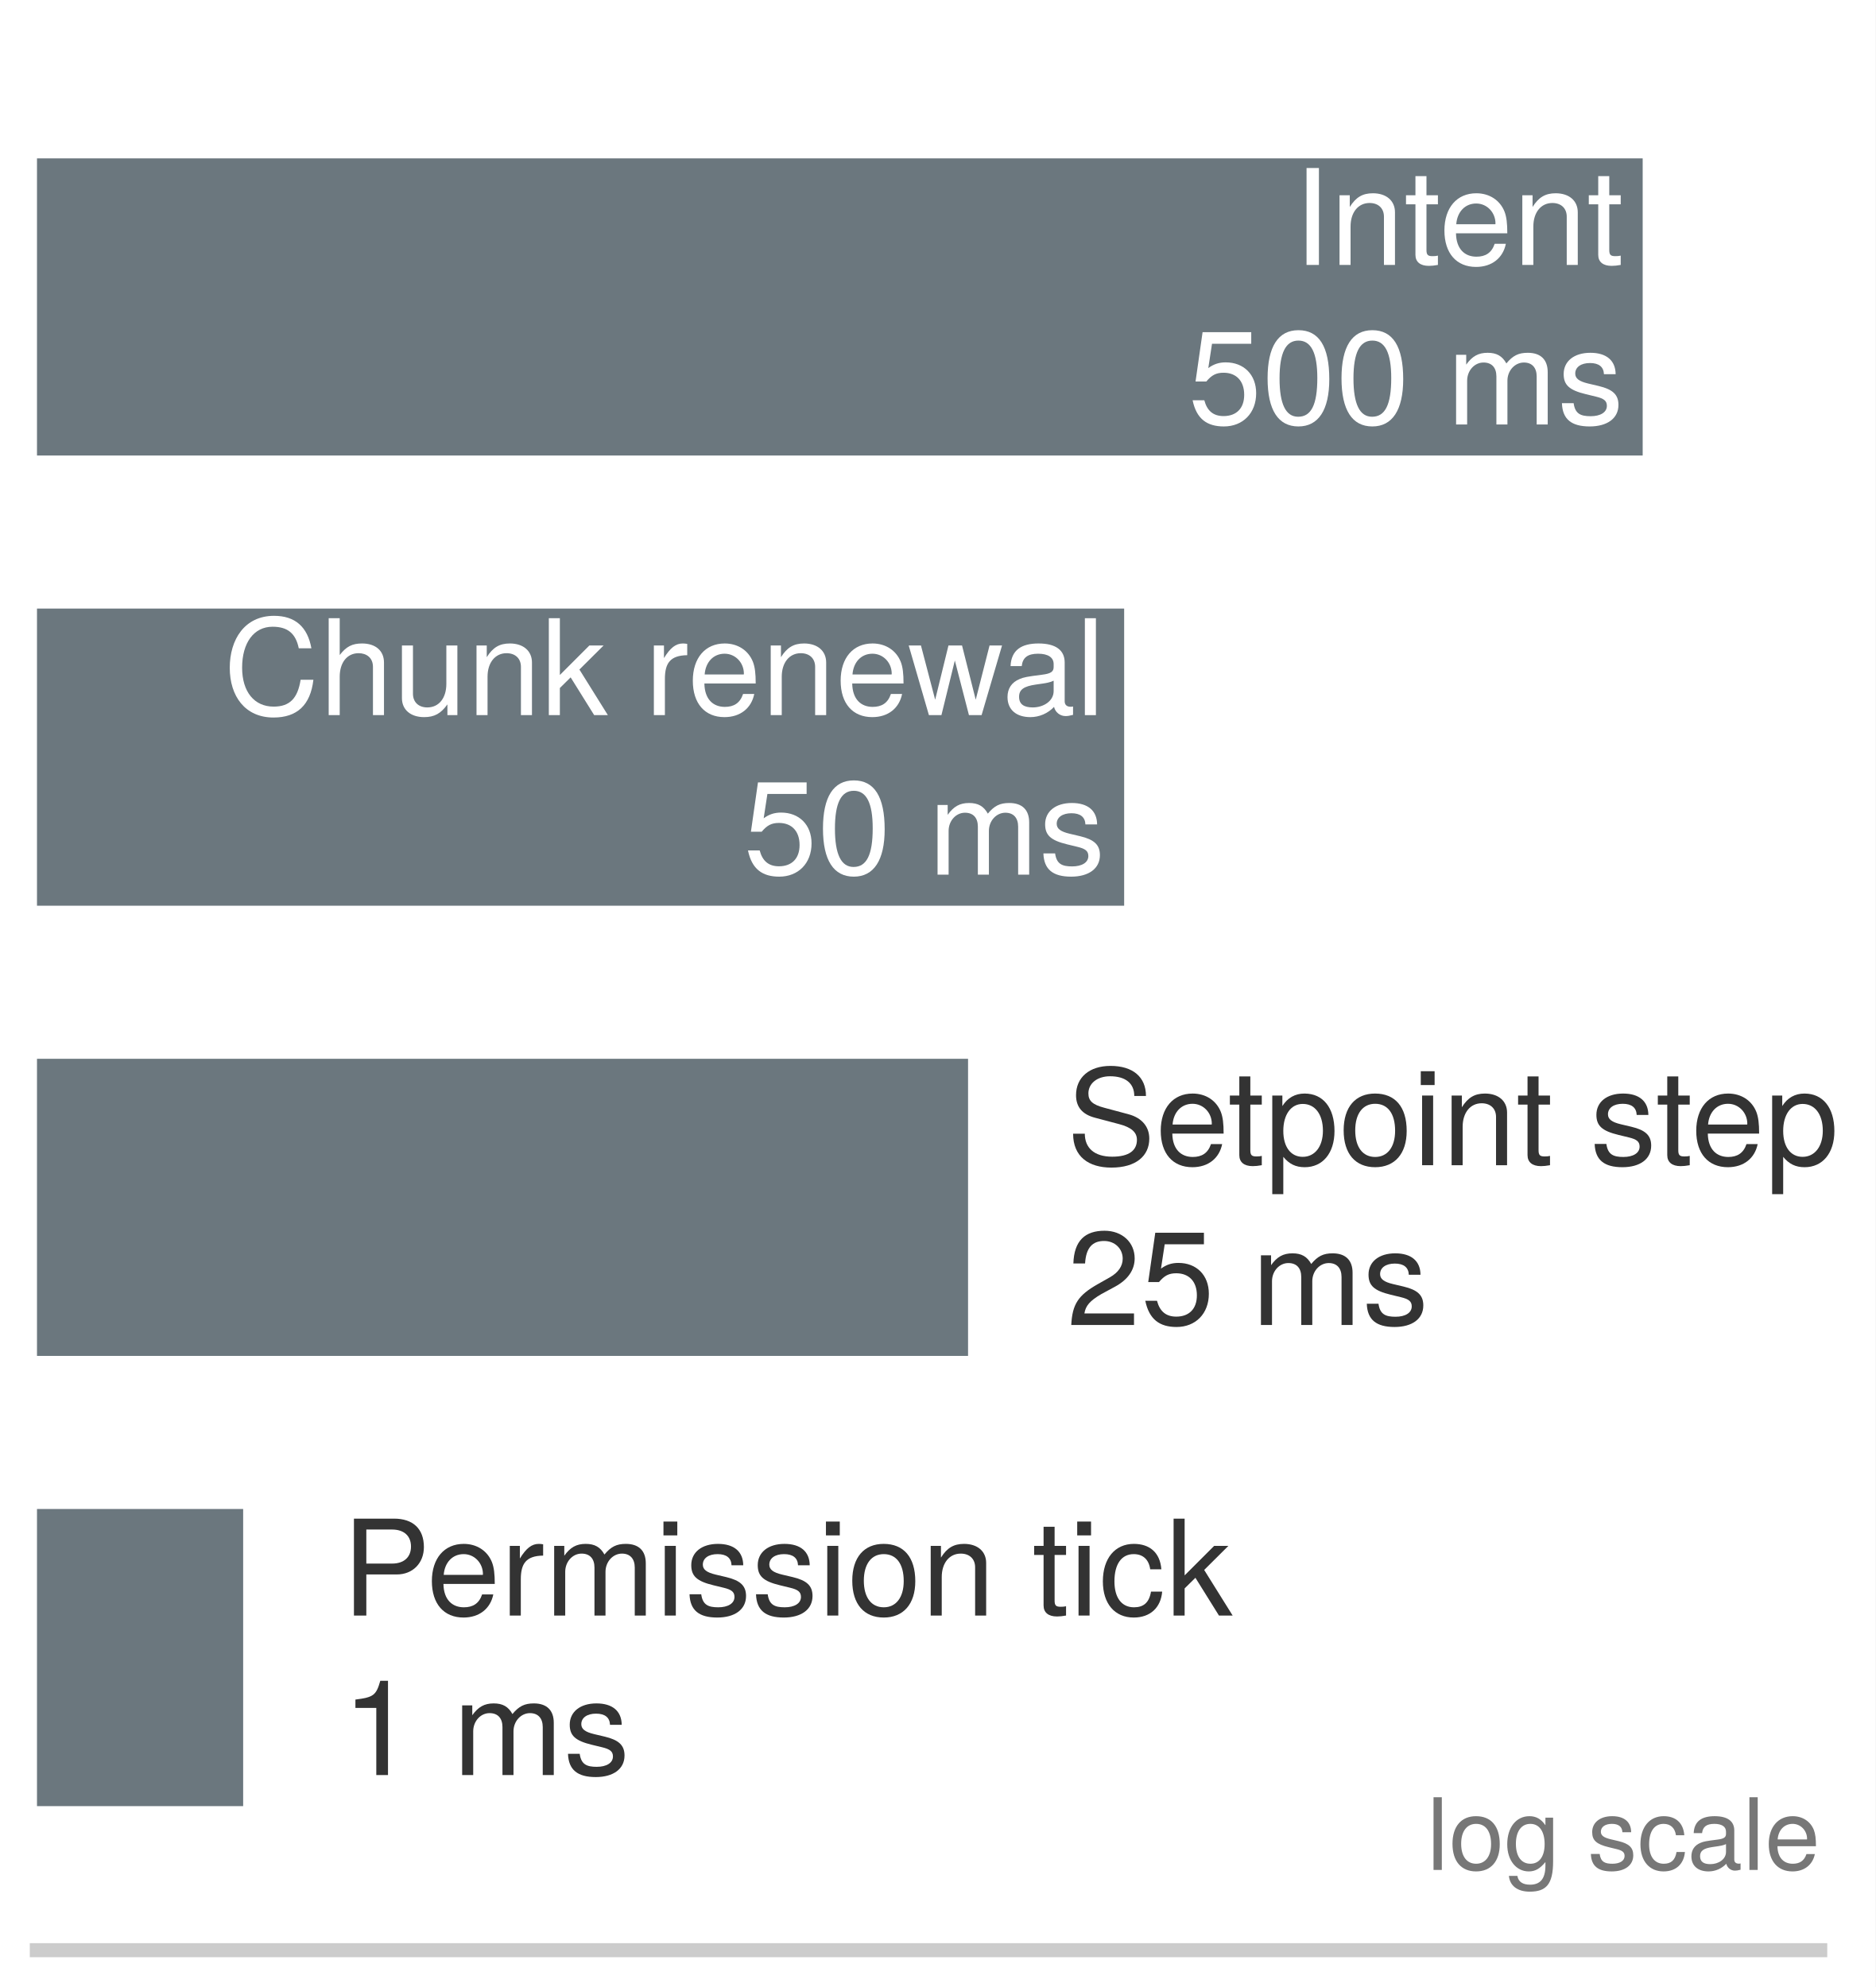
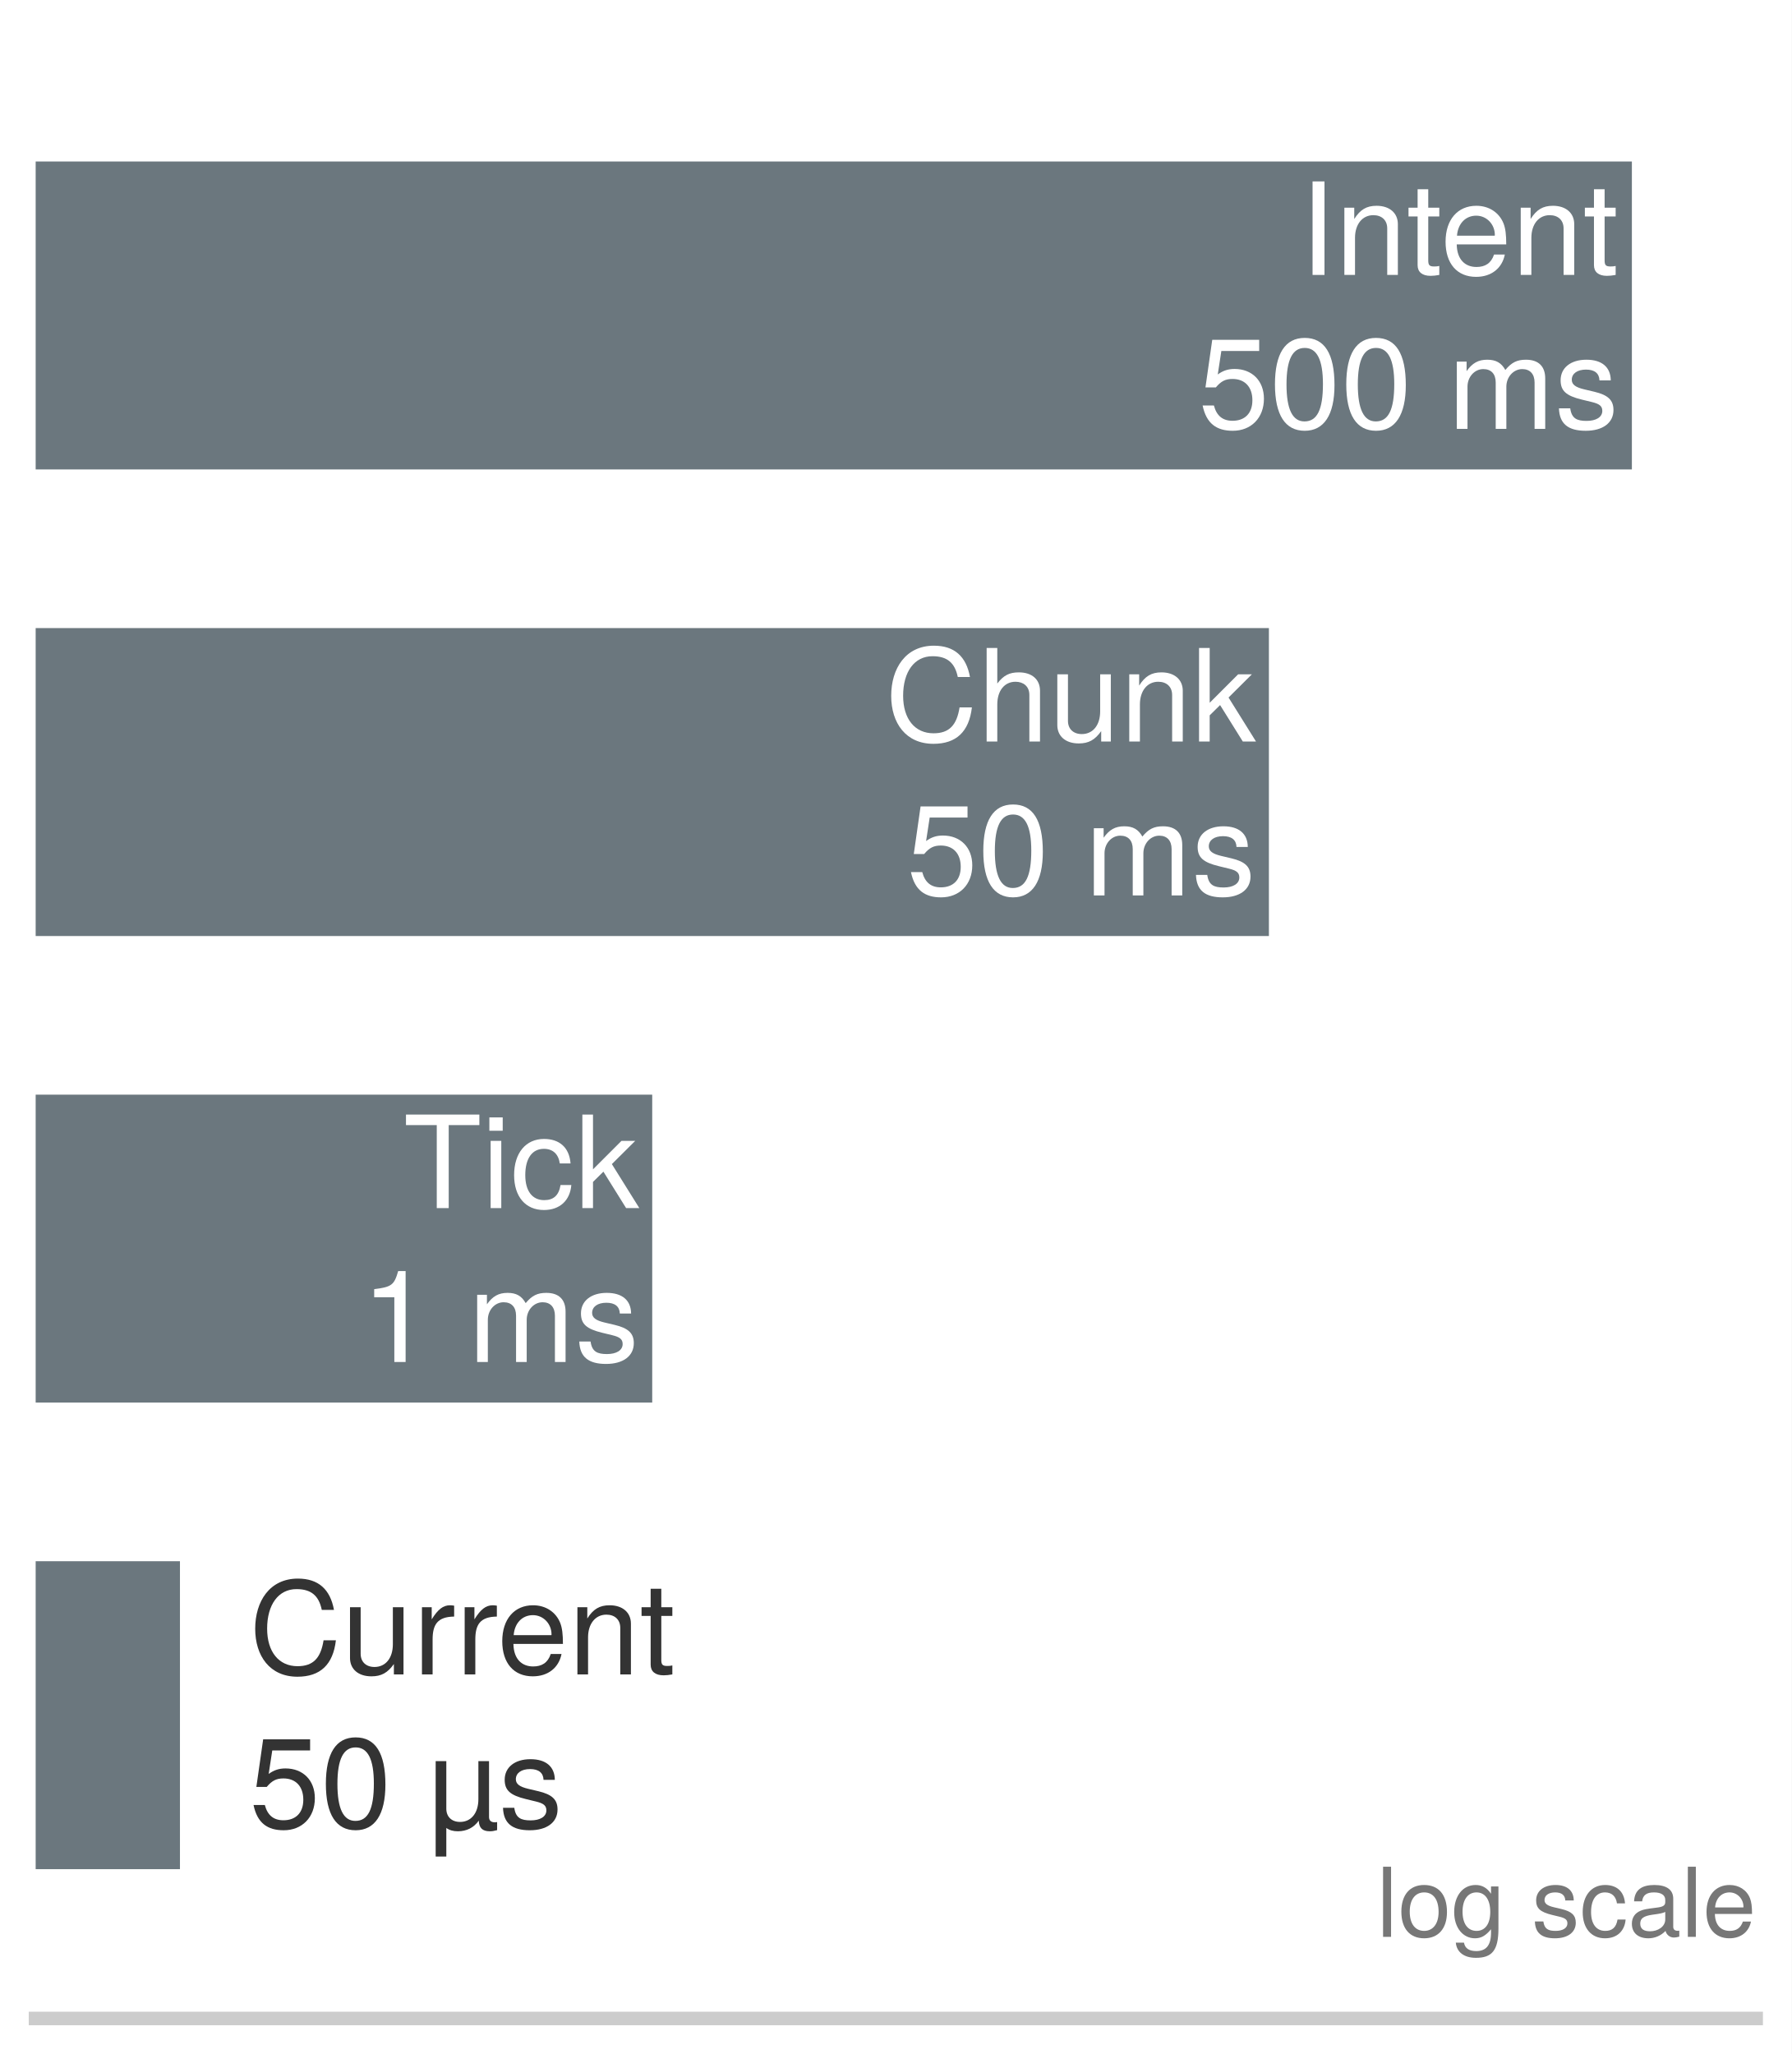
- <svg xmlns="http://www.w3.org/2000/svg" xmlns:xlink="http://www.w3.org/1999/xlink" width="73.355pt" height="77.724pt" viewBox="0 0 73.355 77.724" version="1.1">
+ <svg xmlns="http://www.w3.org/2000/svg" xmlns:xlink="http://www.w3.org/1999/xlink" width="72.63pt" height="83.268pt" viewBox="0 0 72.63 83.268" version="1.1">
  <defs>
    <style type="text/css">*{stroke-linejoin: round; stroke-linecap: butt}</style>
  </defs>
  <g id="figure_1">
    <g id="patch_1">
-       <path d="M 0 77.724 L 73.355 77.724 L 73.355 0 L 0 0 z " style="fill: #ffffff" />
+       <path d="M 0 83.268 L 72.63 83.268 L 72.63 0 L 0 0 z " style="fill: #ffffff" />
    </g>
    <g id="axes_1">
      <g id="patch_2">
-         <path d="M 1.44 76.284 L 71.19 76.284 L 71.19 1.44 L 1.44 1.44 z " style="fill: #ffffff" />
+         <path d="M 1.44 81.828 L 71.19 81.828 L 71.19 1.44 L 1.44 1.44 z " style="fill: #ffffff" />
      </g>
      <g id="patch_3">
-         <path d="M 1.44 17.818 L 64.246 17.818 L 64.246 6.195 L 1.44 6.195 z " clip-path="url(#p55ff1fe541)" style="fill: #5e6b73; opacity: 0.92" />
+         <path d="M 1.44 19.031 L 66.152 19.031 L 66.152 6.547 L 1.44 6.547 z " clip-path="url(#p30843964bb)" style="fill: #5e6b73; opacity: 0.92" />
      </g>
      <g id="patch_4">
-         <path d="M 1.44 35.428 L 43.966 35.428 L 43.966 23.805 L 1.44 23.805 z " clip-path="url(#p55ff1fe541)" style="fill: #5e6b73; opacity: 0.92" />
+         <path d="M 1.44 37.946 L 51.438 37.946 L 51.438 25.462 L 1.44 25.462 z " clip-path="url(#p30843964bb)" style="fill: #5e6b73; opacity: 0.92" />
      </g>
      <g id="patch_5">
-         <path d="M 1.44 53.038 L 37.861 53.038 L 37.861 41.416 L 1.44 41.416 z " clip-path="url(#p55ff1fe541)" style="fill: #5e6b73; opacity: 0.92" />
+         <path d="M 1.44 56.86 L 26.439 56.86 L 26.439 44.377 L 1.44 44.377 z " clip-path="url(#p30843964bb)" style="fill: #5e6b73; opacity: 0.92" />
      </g>
      <g id="patch_6">
-         <path d="M 1.44 70.649 L 9.51 70.649 L 9.51 59.026 L 1.44 59.026 z " clip-path="url(#p55ff1fe541)" style="fill: #5e6b73; opacity: 0.92" />
+         <path d="M 1.44 75.775 L 7.295 75.775 L 7.295 63.291 L 1.44 63.291 z " clip-path="url(#p30843964bb)" style="fill: #5e6b73; opacity: 0.92" />
      </g>
-       <g id="matplotlib.axis_1">
-         <g id="xtick_1">
-           <g id="line2d_1" />
-         </g>
-         <g id="xtick_2">
-           <g id="line2d_2" />
-         </g>
-         <g id="xtick_3">
-           <g id="line2d_3" />
-         </g>
-         <g id="xtick_4">
-           <g id="line2d_4" />
-         </g>
-         <g id="xtick_5">
-           <g id="line2d_5" />
-         </g>
-         <g id="xtick_6">
-           <g id="line2d_6" />
-         </g>
-         <g id="xtick_7">
-           <g id="line2d_7" />
-         </g>
-         <g id="xtick_8">
-           <g id="line2d_8" />
-         </g>
-         <g id="xtick_9">
-           <g id="line2d_9" />
-         </g>
-         <g id="xtick_10">
-           <g id="line2d_10" />
-         </g>
-         <g id="xtick_11">
-           <g id="line2d_11" />
-         </g>
-         <g id="xtick_12">
-           <g id="line2d_12" />
-         </g>
-         <g id="xtick_13">
-           <g id="line2d_13" />
-         </g>
-         <g id="xtick_14">
-           <g id="line2d_14" />
-         </g>
-         <g id="xtick_15">
-           <g id="line2d_15" />
-         </g>
-         <g id="xtick_16">
-           <g id="line2d_16" />
-         </g>
-         <g id="xtick_17">
-           <g id="line2d_17" />
-         </g>
-         <g id="xtick_18">
-           <g id="line2d_18" />
-         </g>
-         <g id="xtick_19">
-           <g id="line2d_19" />
-         </g>
-         <g id="xtick_20">
-           <g id="line2d_20" />
-         </g>
-         <g id="xtick_21">
-           <g id="line2d_21" />
-         </g>
-         <g id="xtick_22">
-           <g id="line2d_22" />
-         </g>
-         <g id="xtick_23">
-           <g id="line2d_23" />
-         </g>
-         <g id="xtick_24">
-           <g id="line2d_24" />
-         </g>
-         <g id="xtick_25">
-           <g id="line2d_25" />
-         </g>
-         <g id="xtick_26">
-           <g id="line2d_26" />
-         </g>
-         <g id="xtick_27">
-           <g id="line2d_27" />
-         </g>
-         <g id="xtick_28">
-           <g id="line2d_28" />
-         </g>
-         <g id="xtick_29">
-           <g id="line2d_29" />
-         </g>
-         <g id="xtick_30">
-           <g id="line2d_30" />
-         </g>
-       </g>
+       <g id="matplotlib.axis_1" />
      <g id="matplotlib.axis_2" />
      <g id="patch_7">
-         <path d="M 1.44 76.284 L 71.19 76.284 " style="fill: none; stroke: #cccccc; stroke-width: 0.55; stroke-linejoin: miter; stroke-linecap: square" />
+         <path d="M 1.44 81.828 L 71.19 81.828 " style="fill: none; stroke: #cccccc; stroke-width: 0.55; stroke-linejoin: miter; stroke-linecap: square" />
      </g>
      <g id="text_1">
-         <g style="fill: #ffffff" transform="translate(50.58031 10.36301) scale(0.052 -0.052)">
+         <g style="fill: #ffffff" transform="translate(52.6878 11.14569) scale(0.052 -0.052)">
          <defs>
            <path id="TeXGyreHeros-Regular-42" d="M 1235 0 L 1235 4666 L 640 4666 L 640 0 L 1235 0 z " transform="scale(0.015625)" />
            <path id="TeXGyreHeros-Regular-4e" d="M 3117 0 L 3117 2534 C 3117 3091 2701 3450 2054 3450 C 1555 3450 1235 3258 941 2790 L 941 3354 L 448 3354 L 448 0 L 979 0 L 979 1850 C 979 2534 1350 2982 1894 2982 C 2317 2982 2586 2726 2586 2323 L 2586 0 L 3117 0 z " transform="scale(0.015625)" />
            <path id="TeXGyreHeros-Regular-6a" d="M 1626 0 L 1626 448 C 1555 429 1472 422 1370 422 C 1139 422 1075 486 1075 723 L 1075 2918 L 1626 2918 L 1626 3354 L 1075 3354 L 1075 4275 L 544 4275 L 544 3354 L 90 3354 L 90 2918 L 544 2918 L 544 486 C 544 147 774 -45 1190 -45 C 1318 -45 1446 -32 1626 0 z " transform="scale(0.015625)" />
            <path id="TeXGyreHeros-Regular-33" d="M 3283 1523 C 3283 2010 3245 2317 3149 2566 C 2931 3117 2419 3450 1792 3450 C 858 3450 256 2758 256 1658 C 256 557 838 -96 1779 -96 C 2547 -96 3078 339 3213 1018 L 2675 1018 C 2528 576 2227 397 1798 397 C 1242 397 826 755 813 1523 L 3283 1523 z M 2714 1997 C 2714 1997 2714 1971 2707 1958 L 826 1958 C 870 2554 1248 2957 1786 2957 C 2310 2957 2714 2522 2714 1997 z " transform="scale(0.015625)" />
          </defs>
          <use xlink:href="#TeXGyreHeros-Regular-42" />
          <use xlink:href="#TeXGyreHeros-Regular-4e" transform="translate(27.79688 0)" />
          <use xlink:href="#TeXGyreHeros-Regular-6a" transform="translate(83.39062 0)" />
          <use xlink:href="#TeXGyreHeros-Regular-33" transform="translate(109.6875 0)" />
          <use xlink:href="#TeXGyreHeros-Regular-4e" transform="translate(165.2812 0)" />
          <use xlink:href="#TeXGyreHeros-Regular-6a" transform="translate(220.875 0)" />
        </g>
-         <g style="fill: #ffffff" transform="translate(46.46175 16.60301) scale(0.052 -0.052)">
+         <g style="fill: #ffffff" transform="translate(48.56924 17.38569) scale(0.052 -0.052)">
          <defs>
            <path id="TeXGyreHeros-Regular-39" d="M 3283 1504 C 3283 2400 2688 2989 1818 2989 C 1498 2989 1242 2906 979 2714 L 1158 3885 L 3046 3885 L 3046 4442 L 704 4442 L 365 2067 L 883 2067 C 1146 2381 1363 2490 1715 2490 C 2323 2490 2707 2099 2707 1427 C 2707 774 2330 403 1715 403 C 1222 403 922 653 787 1165 L 224 1165 C 410 262 922 -96 1728 -96 C 2643 -96 3283 544 3283 1504 z " transform="scale(0.015625)" />
            <path id="TeXGyreHeros-Regular-7a" d="M 3245 2182 C 3245 3757 2746 4538 1760 4538 C 781 4538 275 3744 275 2221 C 275 691 787 -96 1760 -96 C 2720 -96 3245 691 3245 2182 z M 2669 2234 C 2669 947 2374 371 1747 371 C 1152 371 851 973 851 2214 C 851 3456 1152 4038 1760 4038 C 2368 4038 2669 3450 2669 2234 z " transform="scale(0.015625)" />
            <path id="TeXGyreHeros-Regular-68" transform="scale(0.015625)" />
            <path id="TeXGyreHeros-Regular-4c" d="M 4864 0 L 4864 2515 C 4864 3117 4531 3450 3904 3450 C 3456 3450 3187 3315 2874 2938 C 2675 3296 2406 3450 1971 3450 C 1523 3450 1229 3283 941 2880 L 941 3354 L 454 3354 L 454 0 L 986 0 L 986 2106 C 986 2592 1338 2982 1773 2982 C 2170 2982 2394 2739 2394 2310 L 2394 0 L 2925 0 L 2925 2106 C 2925 2592 3283 2982 3718 2982 C 4109 2982 4333 2733 4333 2310 L 4333 0 L 4864 0 z " transform="scale(0.015625)" />
            <path id="TeXGyreHeros-Regular-63" d="M 2938 941 C 2938 1440 2656 1690 1990 1850 L 1478 1971 C 1043 2074 858 2214 858 2451 C 858 2758 1133 2957 1568 2957 C 1997 2957 2227 2771 2240 2419 L 2803 2419 C 2797 3078 2362 3450 1587 3450 C 806 3450 301 3046 301 2426 C 301 1901 570 1651 1363 1459 L 1862 1338 C 2234 1248 2381 1139 2381 896 C 2381 582 2067 397 1600 397 C 1120 397 851 512 781 1024 L 218 1024 C 243 250 678 -96 1555 -96 C 2400 -96 2938 294 2938 941 z " transform="scale(0.015625)" />
          </defs>
          <use xlink:href="#TeXGyreHeros-Regular-39" />
          <use xlink:href="#TeXGyreHeros-Regular-7a" transform="translate(55.59375 0)" />
          <use xlink:href="#TeXGyreHeros-Regular-7a" transform="translate(111.1875 0)" />
          <use xlink:href="#TeXGyreHeros-Regular-68" transform="translate(166.7812 0)" />
          <use xlink:href="#TeXGyreHeros-Regular-4c" transform="translate(194.5781 0)" />
          <use xlink:href="#TeXGyreHeros-Regular-63" transform="translate(277.875 0)" />
        </g>
      </g>
      <g id="text_2">
-         <g style="fill: #ffffff" transform="translate(8.736464 27.97337) scale(0.052 -0.052)">
+         <g style="fill: #ffffff" transform="translate(35.87749 30.06052) scale(0.052 -0.052)">
          <defs>
            <path id="TeXGyreHeros-Regular-2b" d="M 4333 1702 L 3718 1702 C 3578 819 3206 410 2419 410 C 1491 410 902 1120 902 2285 C 902 3482 1466 4256 2368 4256 C 3098 4256 3482 3930 3629 3219 L 4237 3219 C 4051 4243 3462 4781 2438 4781 C 1024 4781 307 3642 307 2278 C 307 915 1043 -115 2413 -115 C 3552 -115 4192 486 4333 1702 z " transform="scale(0.015625)" />
            <path id="TeXGyreHeros-Regular-40" d="M 3110 0 L 3110 2534 C 3110 3098 2707 3450 2054 3450 C 1581 3450 1293 3302 979 2893 L 979 4666 L 448 4666 L 448 0 L 979 0 L 979 1850 C 979 2534 1338 2982 1888 2982 C 2266 2982 2579 2765 2579 2323 L 2579 0 L 3110 0 z " transform="scale(0.015625)" />
            <path id="TeXGyreHeros-Regular-6e" d="M 3085 0 L 3085 3354 L 2554 3354 L 2554 1504 C 2554 819 2195 371 1638 371 C 1216 371 947 627 947 1030 L 947 3354 L 416 3354 L 416 819 C 416 262 832 -96 1485 -96 C 1978 -96 2291 77 2605 518 L 2605 0 L 3085 0 z " transform="scale(0.015625)" />
            <path id="TeXGyreHeros-Regular-47" d="M 3213 0 L 1843 2195 L 3008 3354 L 2323 3354 L 902 1933 L 902 4666 L 371 4666 L 371 0 L 902 0 L 902 1306 L 1421 1818 L 2554 0 L 3213 0 z " transform="scale(0.015625)" />
-             <path id="TeXGyreHeros-Regular-61" d="M 2054 2886 L 2054 3430 C 1965 3443 1920 3450 1850 3450 C 1504 3450 1242 3245 934 2746 L 934 3354 L 448 3354 L 448 0 L 979 0 L 979 1741 C 979 2496 1229 2874 2054 2886 z " transform="scale(0.015625)" />
-             <path id="TeXGyreHeros-Regular-73" d="M 4531 3354 L 3930 3354 L 3264 742 L 2605 3354 L 1952 3354 L 1312 742 L 627 3354 L 38 3354 L 1011 0 L 1613 0 L 2259 2630 L 2938 0 L 3546 0 L 4531 3354 z " transform="scale(0.015625)" />
-             <path id="TeXGyreHeros-Regular-1d" d="M 3424 13 L 3424 416 C 3366 403 3341 403 3309 403 C 3123 403 3021 499 3021 666 L 3021 2534 C 3021 3130 2586 3450 1760 3450 C 947 3450 448 3136 416 2362 L 954 2362 C 998 2771 1242 2957 1741 2957 C 2221 2957 2490 2778 2490 2458 L 2490 2317 C 2490 2093 2355 1997 1933 1946 C 1178 1850 1062 1824 858 1741 C 467 1581 269 1280 269 870 C 269 262 691 -96 1370 -96 C 1798 -96 2214 83 2509 397 C 2566 141 2797 -45 3059 -45 C 3168 -45 3251 -32 3424 13 z M 2490 1158 C 2490 678 2003 371 1485 371 C 1069 371 826 518 826 883 C 826 1235 1062 1389 1632 1472 C 2195 1549 2310 1574 2490 1658 L 2490 1158 z " transform="scale(0.015625)" />
-             <path id="TeXGyreHeros-Regular-49" d="M 966 0 L 966 4666 L 435 4666 L 435 0 L 966 0 z " transform="scale(0.015625)" />
          </defs>
          <use xlink:href="#TeXGyreHeros-Regular-2b" />
          <use xlink:href="#TeXGyreHeros-Regular-40" transform="translate(72.20312 0)" />
          <use xlink:href="#TeXGyreHeros-Regular-6e" transform="translate(127.7969 0)" />
          <use xlink:href="#TeXGyreHeros-Regular-4e" transform="translate(183.3906 0)" />
          <use xlink:href="#TeXGyreHeros-Regular-47" transform="translate(238.9844 0)" />
-           <use xlink:href="#TeXGyreHeros-Regular-68" transform="translate(288.9844 0)" />
-           <use xlink:href="#TeXGyreHeros-Regular-61" transform="translate(316.7812 0)" />
-           <use xlink:href="#TeXGyreHeros-Regular-33" transform="translate(349.0781 0)" />
-           <use xlink:href="#TeXGyreHeros-Regular-4e" transform="translate(404.6719 0)" />
-           <use xlink:href="#TeXGyreHeros-Regular-33" transform="translate(460.2656 0)" />
-           <use xlink:href="#TeXGyreHeros-Regular-73" transform="translate(514.8594 0)" />
-           <use xlink:href="#TeXGyreHeros-Regular-1d" transform="translate(585.5625 0)" />
-           <use xlink:href="#TeXGyreHeros-Regular-49" transform="translate(641.1562 0)" />
        </g>
-         <g style="fill: #ffffff" transform="translate(29.07253 34.21337) scale(0.052 -0.052)">
+         <g style="fill: #ffffff" transform="translate(36.74605 36.30052) scale(0.052 -0.052)">
          <use xlink:href="#TeXGyreHeros-Regular-39" />
          <use xlink:href="#TeXGyreHeros-Regular-7a" transform="translate(55.59375 0)" />
          <use xlink:href="#TeXGyreHeros-Regular-68" transform="translate(111.1875 0)" />
          <use xlink:href="#TeXGyreHeros-Regular-4c" transform="translate(138.9844 0)" />
          <use xlink:href="#TeXGyreHeros-Regular-63" transform="translate(222.2812 0)" />
        </g>
      </g>
      <g id="text_3">
-         <g style="fill: #333333" transform="translate(41.72057 45.5786) scale(0.052 -0.052)">
+         <g style="fill: #ffffff" transform="translate(16.34849 48.97534) scale(0.052 -0.052)">
          <defs>
-             <path id="TeXGyreHeros-Regular-62" d="M 3974 1280 C 3974 1856 3616 2278 2982 2451 L 1811 2765 C 1248 2912 1043 3098 1043 3456 C 1043 3930 1459 4282 2086 4282 C 2829 4282 3251 3942 3251 3334 L 3814 3334 C 3814 4250 3181 4781 2106 4781 C 1082 4781 448 4218 448 3373 C 448 2803 749 2445 1363 2285 L 2522 1978 C 3110 1824 3379 1587 3379 1222 C 3379 710 2995 410 2189 410 C 1306 410 870 851 870 1517 L 307 1517 C 307 416 1050 -115 2150 -115 C 3334 -115 3974 448 3974 1280 z " transform="scale(0.015625)" />
-             <path id="TeXGyreHeros-Regular-55" d="M 3347 1645 C 3347 2771 2797 3450 1907 3450 C 1453 3450 1088 3245 838 2848 L 838 3354 L 352 3354 L 352 -1395 L 883 -1395 L 883 403 C 1165 58 1478 -96 1914 -96 C 2778 -96 3347 576 3347 1645 z M 2790 1658 C 2790 896 2400 403 1818 403 C 1254 403 883 864 883 1651 C 883 2438 1254 2950 1818 2950 C 2406 2950 2790 2458 2790 1658 z " transform="scale(0.015625)" />
-             <path id="TeXGyreHeros-Regular-52" d="M 3264 1651 C 3264 2810 2707 3450 1741 3450 C 800 3450 230 2803 230 1677 C 230 550 794 -96 1747 -96 C 2688 -96 3264 550 3264 1651 z M 2707 1658 C 2707 870 2336 397 1747 397 C 1152 397 787 864 787 1677 C 787 2483 1152 2957 1747 2957 C 2349 2957 2707 2490 2707 1658 z " transform="scale(0.015625)" />
+             <path id="TeXGyreHeros-Regular-69" d="M 3795 4141 L 3795 4666 L 134 4666 L 134 4141 L 1670 4141 L 1670 0 L 2266 0 L 2266 4141 L 3795 4141 z " transform="scale(0.015625)" />
            <path id="TeXGyreHeros-Regular-43" d="M 979 0 L 979 3354 L 448 3354 L 448 0 L 979 0 z M 1050 3859 L 1050 4525 L 384 4525 L 384 3859 L 1050 3859 z " transform="scale(0.015625)" />
-           </defs>
-           <use xlink:href="#TeXGyreHeros-Regular-62" />
-           <use xlink:href="#TeXGyreHeros-Regular-33" transform="translate(66.70312 0)" />
-           <use xlink:href="#TeXGyreHeros-Regular-6a" transform="translate(121.2969 0)" />
-           <use xlink:href="#TeXGyreHeros-Regular-55" transform="translate(149.0938 0)" />
-           <use xlink:href="#TeXGyreHeros-Regular-52" transform="translate(204.6875 0)" />
-           <use xlink:href="#TeXGyreHeros-Regular-43" transform="translate(260.2812 0)" />
-           <use xlink:href="#TeXGyreHeros-Regular-4e" transform="translate(282.4844 0)" />
-           <use xlink:href="#TeXGyreHeros-Regular-6a" transform="translate(338.0781 0)" />
-           <use xlink:href="#TeXGyreHeros-Regular-68" transform="translate(365.875 0)" />
-           <use xlink:href="#TeXGyreHeros-Regular-63" transform="translate(393.6719 0)" />
-           <use xlink:href="#TeXGyreHeros-Regular-6a" transform="translate(443.1719 0)" />
-           <use xlink:href="#TeXGyreHeros-Regular-33" transform="translate(469.4688 0)" />
-           <use xlink:href="#TeXGyreHeros-Regular-55" transform="translate(525.0625 0)" />
-         </g>
-         <g style="fill: #333333" transform="translate(41.72057 51.82884) scale(0.052 -0.052)">
-           <defs>
-             <path id="TeXGyreHeros-Regular-6c" d="M 3270 3206 C 3270 3974 2675 4538 1818 4538 C 890 4538 352 4064 320 2963 L 883 2963 C 928 3725 1242 4045 1798 4045 C 2310 4045 2694 3680 2694 3194 C 2694 2835 2483 2528 2080 2298 L 1491 1965 C 544 1427 269 998 218 0 L 3238 0 L 3238 557 L 851 557 C 909 928 1114 1165 1670 1491 L 2310 1837 C 2944 2176 3270 2650 3270 3206 z " transform="scale(0.015625)" />
-           </defs>
-           <use xlink:href="#TeXGyreHeros-Regular-6c" />
-           <use xlink:href="#TeXGyreHeros-Regular-39" transform="translate(55.59375 0)" />
-           <use xlink:href="#TeXGyreHeros-Regular-68" transform="translate(111.1875 0)" />
-           <use xlink:href="#TeXGyreHeros-Regular-4c" transform="translate(138.9844 0)" />
-           <use xlink:href="#TeXGyreHeros-Regular-63" transform="translate(222.2812 0)" />
-         </g>
-       </g>
-       <g id="text_4">
-         <g style="fill: #333333" transform="translate(13.37021 63.19407) scale(0.052 -0.052)">
-           <defs>
-             <path id="TeXGyreHeros-Regular-54" d="M 3949 3296 C 3949 4173 3430 4666 2509 4666 L 582 4666 L 582 0 L 1178 0 L 1178 1978 L 2643 1978 C 3411 1978 3949 2522 3949 3296 z M 3328 3322 C 3328 2810 2989 2502 2419 2502 L 1178 2502 L 1178 4141 L 2419 4141 C 2989 4141 3328 3834 3328 3322 z " transform="scale(0.015625)" />
            <path id="TeXGyreHeros-Regular-2c" d="M 3053 1152 L 2515 1152 C 2426 614 2150 397 1696 397 C 1107 397 755 851 755 1645 C 755 2483 1101 2957 1683 2957 C 2131 2957 2413 2694 2477 2227 L 3014 2227 C 2950 3046 2438 3450 1690 3450 C 787 3450 198 2758 198 1645 C 198 563 774 -96 1683 -96 C 2483 -96 2989 384 3053 1152 z " transform="scale(0.015625)" />
          </defs>
-           <use xlink:href="#TeXGyreHeros-Regular-54" />
-           <use xlink:href="#TeXGyreHeros-Regular-33" transform="translate(63.70312 0)" />
-           <use xlink:href="#TeXGyreHeros-Regular-61" transform="translate(119.2969 0)" />
-           <use xlink:href="#TeXGyreHeros-Regular-4c" transform="translate(152.5938 0)" />
-           <use xlink:href="#TeXGyreHeros-Regular-43" transform="translate(235.8906 0)" />
-           <use xlink:href="#TeXGyreHeros-Regular-63" transform="translate(258.0938 0)" />
-           <use xlink:href="#TeXGyreHeros-Regular-63" transform="translate(308.0938 0)" />
-           <use xlink:href="#TeXGyreHeros-Regular-43" transform="translate(358.0938 0)" />
-           <use xlink:href="#TeXGyreHeros-Regular-52" transform="translate(380.2969 0)" />
-           <use xlink:href="#TeXGyreHeros-Regular-4e" transform="translate(435.8906 0)" />
-           <use xlink:href="#TeXGyreHeros-Regular-68" transform="translate(491.4844 0)" />
-           <use xlink:href="#TeXGyreHeros-Regular-6a" transform="translate(519.2812 0)" />
-           <use xlink:href="#TeXGyreHeros-Regular-43" transform="translate(547.0781 0)" />
-           <use xlink:href="#TeXGyreHeros-Regular-2c" transform="translate(569.2812 0)" />
-           <use xlink:href="#TeXGyreHeros-Regular-47" transform="translate(619.7812 0)" />
+           <use xlink:href="#TeXGyreHeros-Regular-69" />
+           <use xlink:href="#TeXGyreHeros-Regular-43" transform="translate(61.09375 0)" />
+           <use xlink:href="#TeXGyreHeros-Regular-2c" transform="translate(83.29688 0)" />
+           <use xlink:href="#TeXGyreHeros-Regular-47" transform="translate(133.7969 0)" />
        </g>
-         <g style="fill: #333333" transform="translate(13.37021 69.43407) scale(0.052 -0.052)">
+         <g style="fill: #ffffff" transform="translate(14.63818 55.21534) scale(0.052 -0.052)">
          <defs>
            <path id="TeXGyreHeros-Regular-53" d="M 2221 0 L 2221 4538 L 1850 4538 C 1651 3840 1523 3744 653 3635 L 653 3232 L 1658 3232 L 1658 0 L 2221 0 z " transform="scale(0.015625)" />
          </defs>
          <use xlink:href="#TeXGyreHeros-Regular-53" />
          <use xlink:href="#TeXGyreHeros-Regular-68" transform="translate(55.59375 0)" />
          <use xlink:href="#TeXGyreHeros-Regular-4c" transform="translate(83.39062 0)" />
          <use xlink:href="#TeXGyreHeros-Regular-63" transform="translate(166.6875 0)" />
        </g>
      </g>
+       <g id="text_4">
+         <g style="fill: #333333" transform="translate(10.09587 67.87977) scale(0.052 -0.052)">
+           <defs>
+             <path id="TeXGyreHeros-Regular-61" d="M 2054 2886 L 2054 3430 C 1965 3443 1920 3450 1850 3450 C 1504 3450 1242 3245 934 2746 L 934 3354 L 448 3354 L 448 0 L 979 0 L 979 1741 C 979 2496 1229 2874 2054 2886 z " transform="scale(0.015625)" />
+           </defs>
+           <use xlink:href="#TeXGyreHeros-Regular-2b" />
+           <use xlink:href="#TeXGyreHeros-Regular-6e" transform="translate(72.20312 0)" />
+           <use xlink:href="#TeXGyreHeros-Regular-61" transform="translate(127.7969 0)" />
+           <use xlink:href="#TeXGyreHeros-Regular-61" transform="translate(161.0938 0)" />
+           <use xlink:href="#TeXGyreHeros-Regular-33" transform="translate(193.3906 0)" />
+           <use xlink:href="#TeXGyreHeros-Regular-4e" transform="translate(248.9844 0)" />
+           <use xlink:href="#TeXGyreHeros-Regular-6a" transform="translate(304.5781 0)" />
+         </g>
+         <g style="fill: #333333" transform="translate(10.09587 74.11977) scale(0.052 -0.052)">
+           <defs>
+             <path id="TeXGyreHeros-Regular-1a6" d="M 3482 -90 L 3482 314 C 3418 301 3392 301 3366 301 C 3181 301 3078 390 3078 563 L 3078 3354 L 2547 3354 L 2547 1453 C 2547 768 2189 320 1632 320 C 1216 320 947 576 947 979 L 947 3354 L 416 3354 L 416 -1408 L 947 -1408 L 947 19 C 1107 -96 1293 -147 1523 -147 C 1958 -147 2317 32 2566 384 C 2579 19 2752 -147 3117 -147 C 3232 -147 3315 -134 3482 -90 z " transform="scale(0.015625)" />
+           </defs>
+           <use xlink:href="#TeXGyreHeros-Regular-39" />
+           <use xlink:href="#TeXGyreHeros-Regular-7a" transform="translate(55.59375 0)" />
+           <use xlink:href="#TeXGyreHeros-Regular-68" transform="translate(111.1875 0)" />
+           <use xlink:href="#TeXGyreHeros-Regular-1a6" transform="translate(138.9844 0)" />
+           <use xlink:href="#TeXGyreHeros-Regular-63" transform="translate(194.5781 0)" />
+         </g>
+       </g>
      <g id="text_5">
-         <g style="fill: #777777" transform="translate(55.80145 73.14458) scale(0.039 -0.039)">
+         <g style="fill: #777777" transform="translate(55.80145 78.519) scale(0.039 -0.039)">
          <defs>
+             <path id="TeXGyreHeros-Regular-49" d="M 966 0 L 966 4666 L 435 4666 L 435 0 L 966 0 z " transform="scale(0.015625)" />
+             <path id="TeXGyreHeros-Regular-52" d="M 3264 1651 C 3264 2810 2707 3450 1741 3450 C 800 3450 230 2803 230 1677 C 230 550 794 -96 1747 -96 C 2688 -96 3264 550 3264 1651 z M 2707 1658 C 2707 870 2336 397 1747 397 C 1152 397 787 864 787 1677 C 787 2483 1152 2957 1747 2957 C 2349 2957 2707 2490 2707 1658 z " transform="scale(0.015625)" />
            <path id="TeXGyreHeros-Regular-3c" d="M 3130 550 L 3130 3354 L 2637 3354 L 2637 2867 C 2368 3264 2042 3450 1613 3450 C 762 3450 186 2733 186 1645 C 186 589 781 -96 1568 -96 C 1990 -96 2285 83 2637 506 L 2637 282 C 2637 -608 2272 -947 1651 -947 C 1229 -947 902 -794 838 -384 L 294 -384 C 352 -1018 845 -1395 1632 -1395 C 2682 -1395 3130 -928 3130 550 z M 2586 1658 C 2586 858 2240 397 1677 397 C 1094 397 742 864 742 1677 C 742 2483 1101 2957 1670 2957 C 2246 2957 2586 2470 2586 1658 z " transform="scale(0.015625)" />
+             <path id="TeXGyreHeros-Regular-1d" d="M 3424 13 L 3424 416 C 3366 403 3341 403 3309 403 C 3123 403 3021 499 3021 666 L 3021 2534 C 3021 3130 2586 3450 1760 3450 C 947 3450 448 3136 416 2362 L 954 2362 C 998 2771 1242 2957 1741 2957 C 2221 2957 2490 2778 2490 2458 L 2490 2317 C 2490 2093 2355 1997 1933 1946 C 1178 1850 1062 1824 858 1741 C 467 1581 269 1280 269 870 C 269 262 691 -96 1370 -96 C 1798 -96 2214 83 2509 397 C 2566 141 2797 -45 3059 -45 C 3168 -45 3251 -32 3424 13 z M 2490 1158 C 2490 678 2003 371 1485 371 C 1069 371 826 518 826 883 C 826 1235 1062 1389 1632 1472 C 2195 1549 2310 1574 2490 1658 L 2490 1158 z " transform="scale(0.015625)" />
          </defs>
          <use xlink:href="#TeXGyreHeros-Regular-49" />
          <use xlink:href="#TeXGyreHeros-Regular-52" transform="translate(22.20312 0)" />
          <use xlink:href="#TeXGyreHeros-Regular-3c" transform="translate(77.79688 0)" />
          <use xlink:href="#TeXGyreHeros-Regular-68" transform="translate(133.3906 0)" />
          <use xlink:href="#TeXGyreHeros-Regular-63" transform="translate(161.1875 0)" />
          <use xlink:href="#TeXGyreHeros-Regular-2c" transform="translate(211.1875 0)" />
          <use xlink:href="#TeXGyreHeros-Regular-1d" transform="translate(261.1875 0)" />
          <use xlink:href="#TeXGyreHeros-Regular-49" transform="translate(316.7812 0)" />
          <use xlink:href="#TeXGyreHeros-Regular-33" transform="translate(338.9844 0)" />
        </g>
      </g>
    </g>
  </g>
  <defs>
-     <clipPath id="p55ff1fe541">
-       <rect x="1.44" y="1.44" width="69.75" height="74.844" />
+     <clipPath id="p30843964bb">
+       <rect x="1.44" y="1.44" width="69.75" height="80.388" />
    </clipPath>
  </defs>
</svg>
